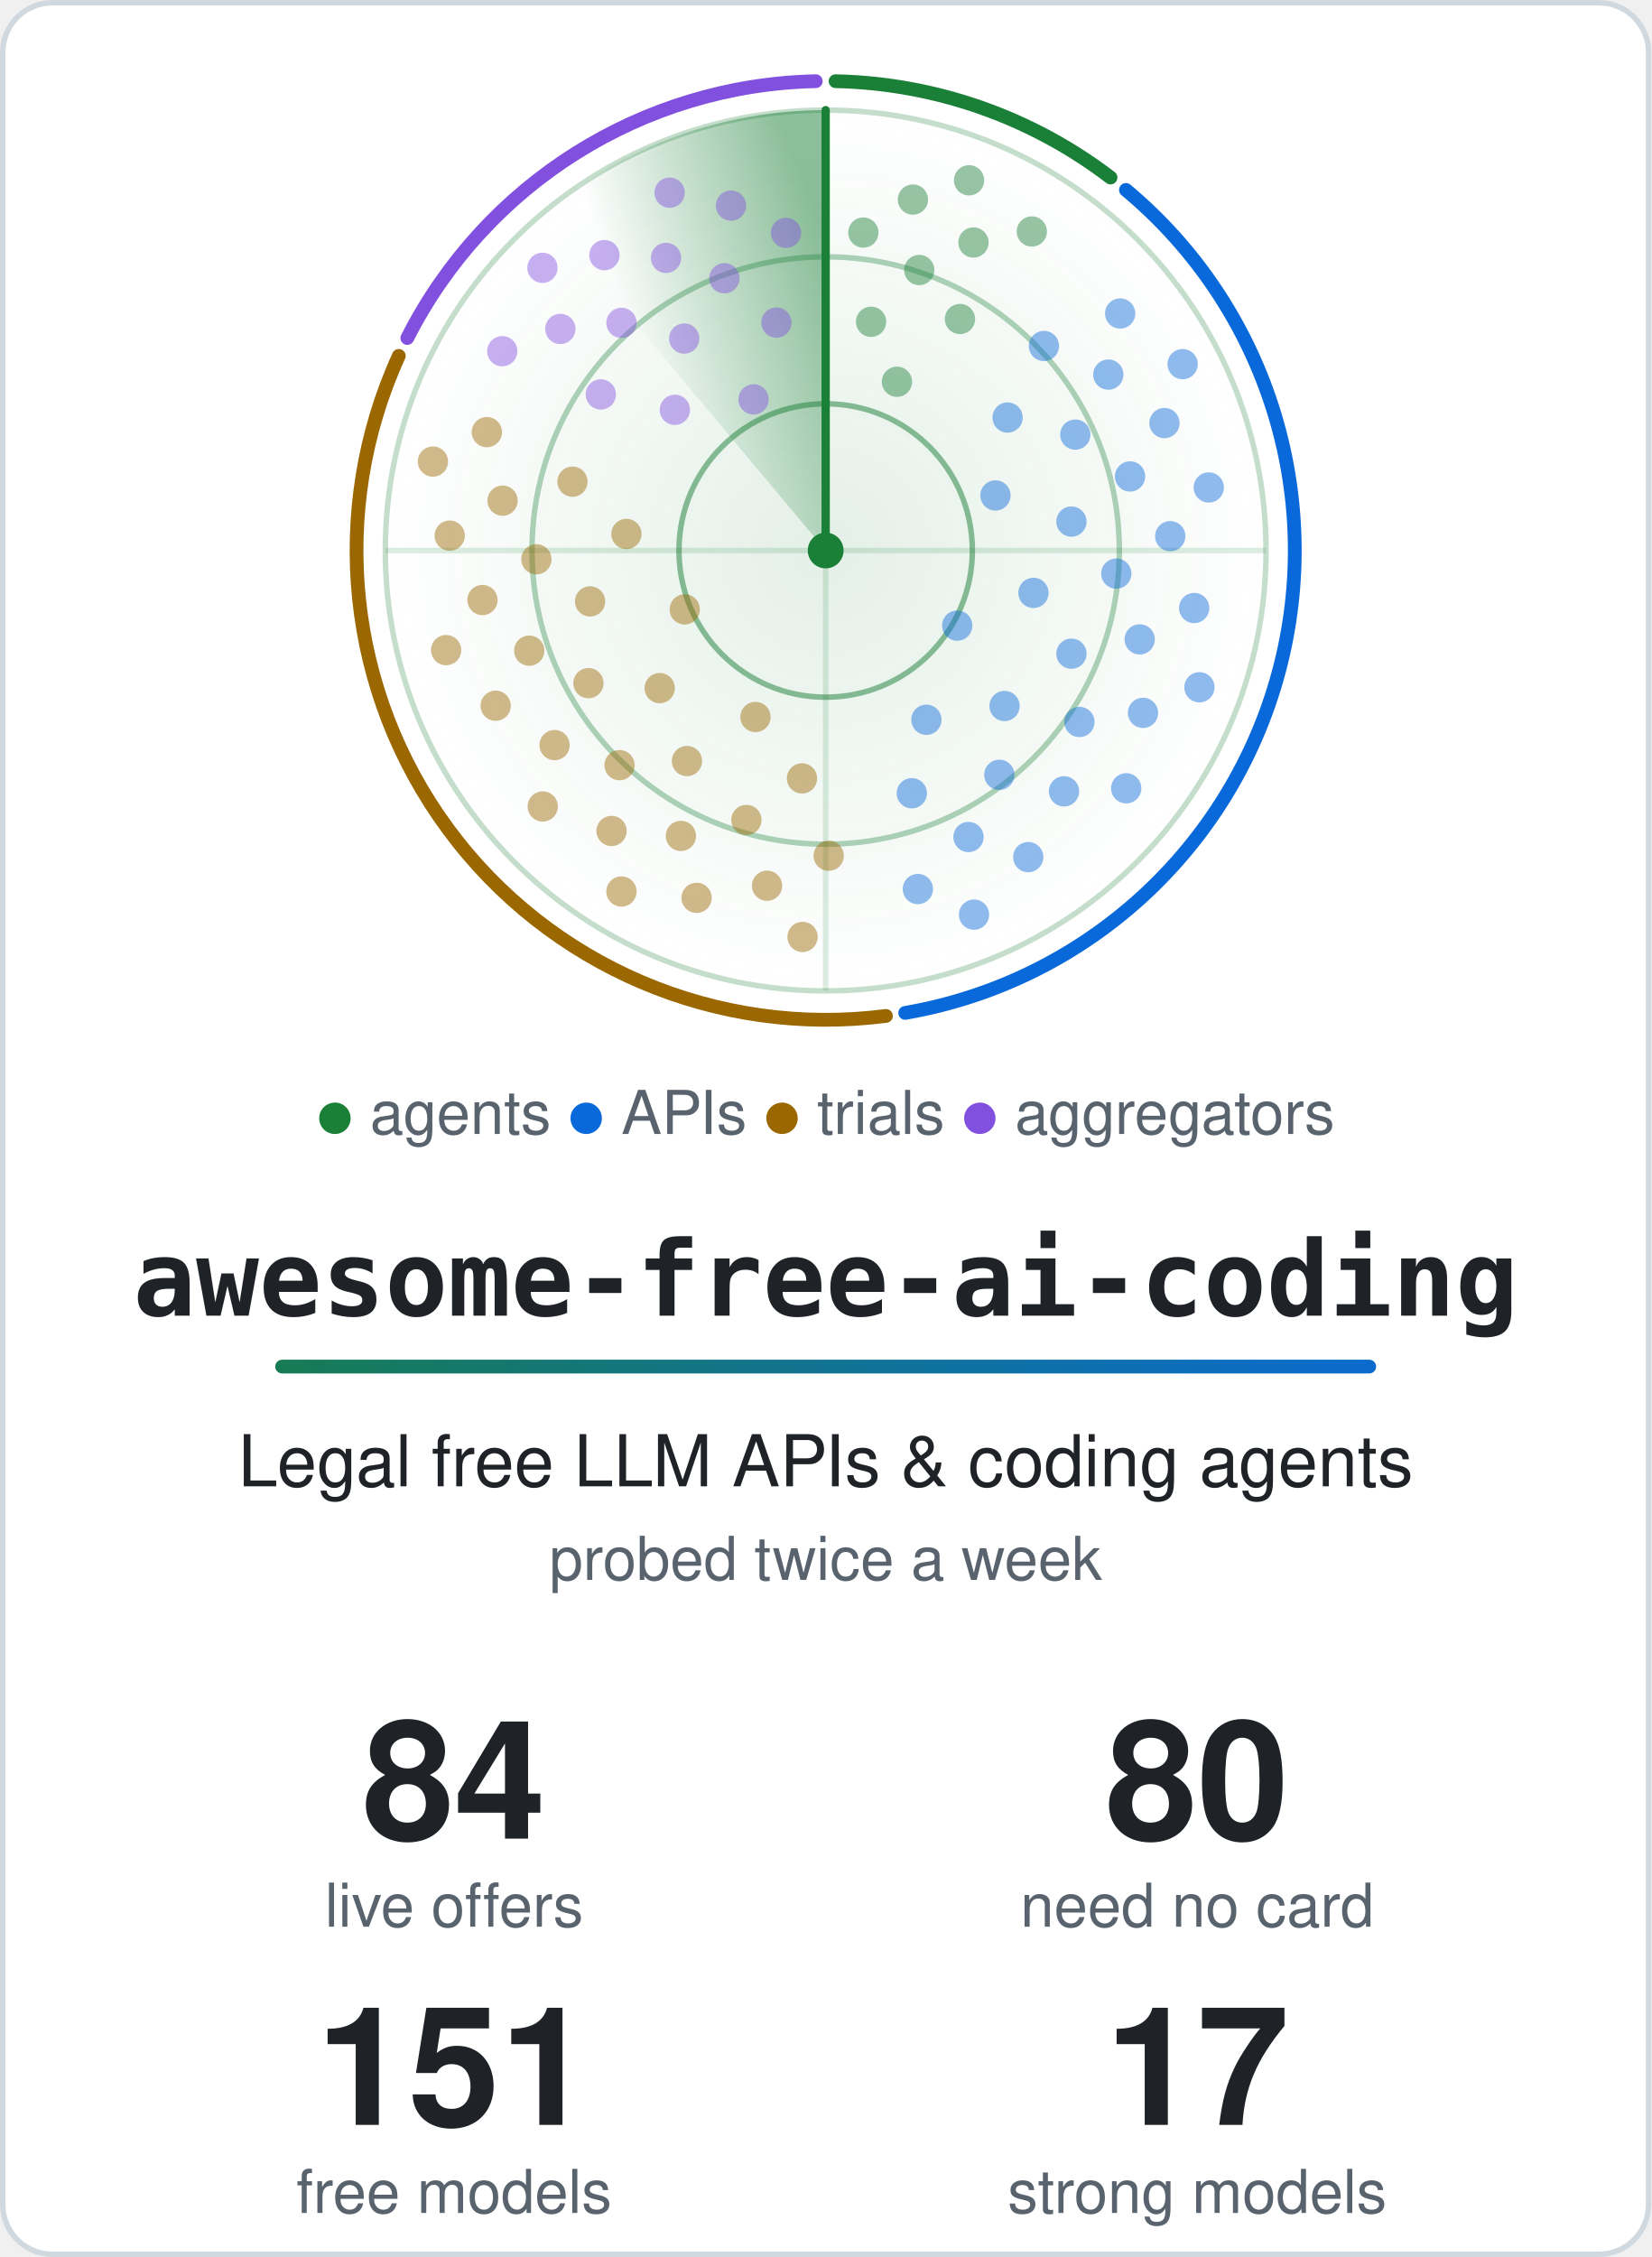
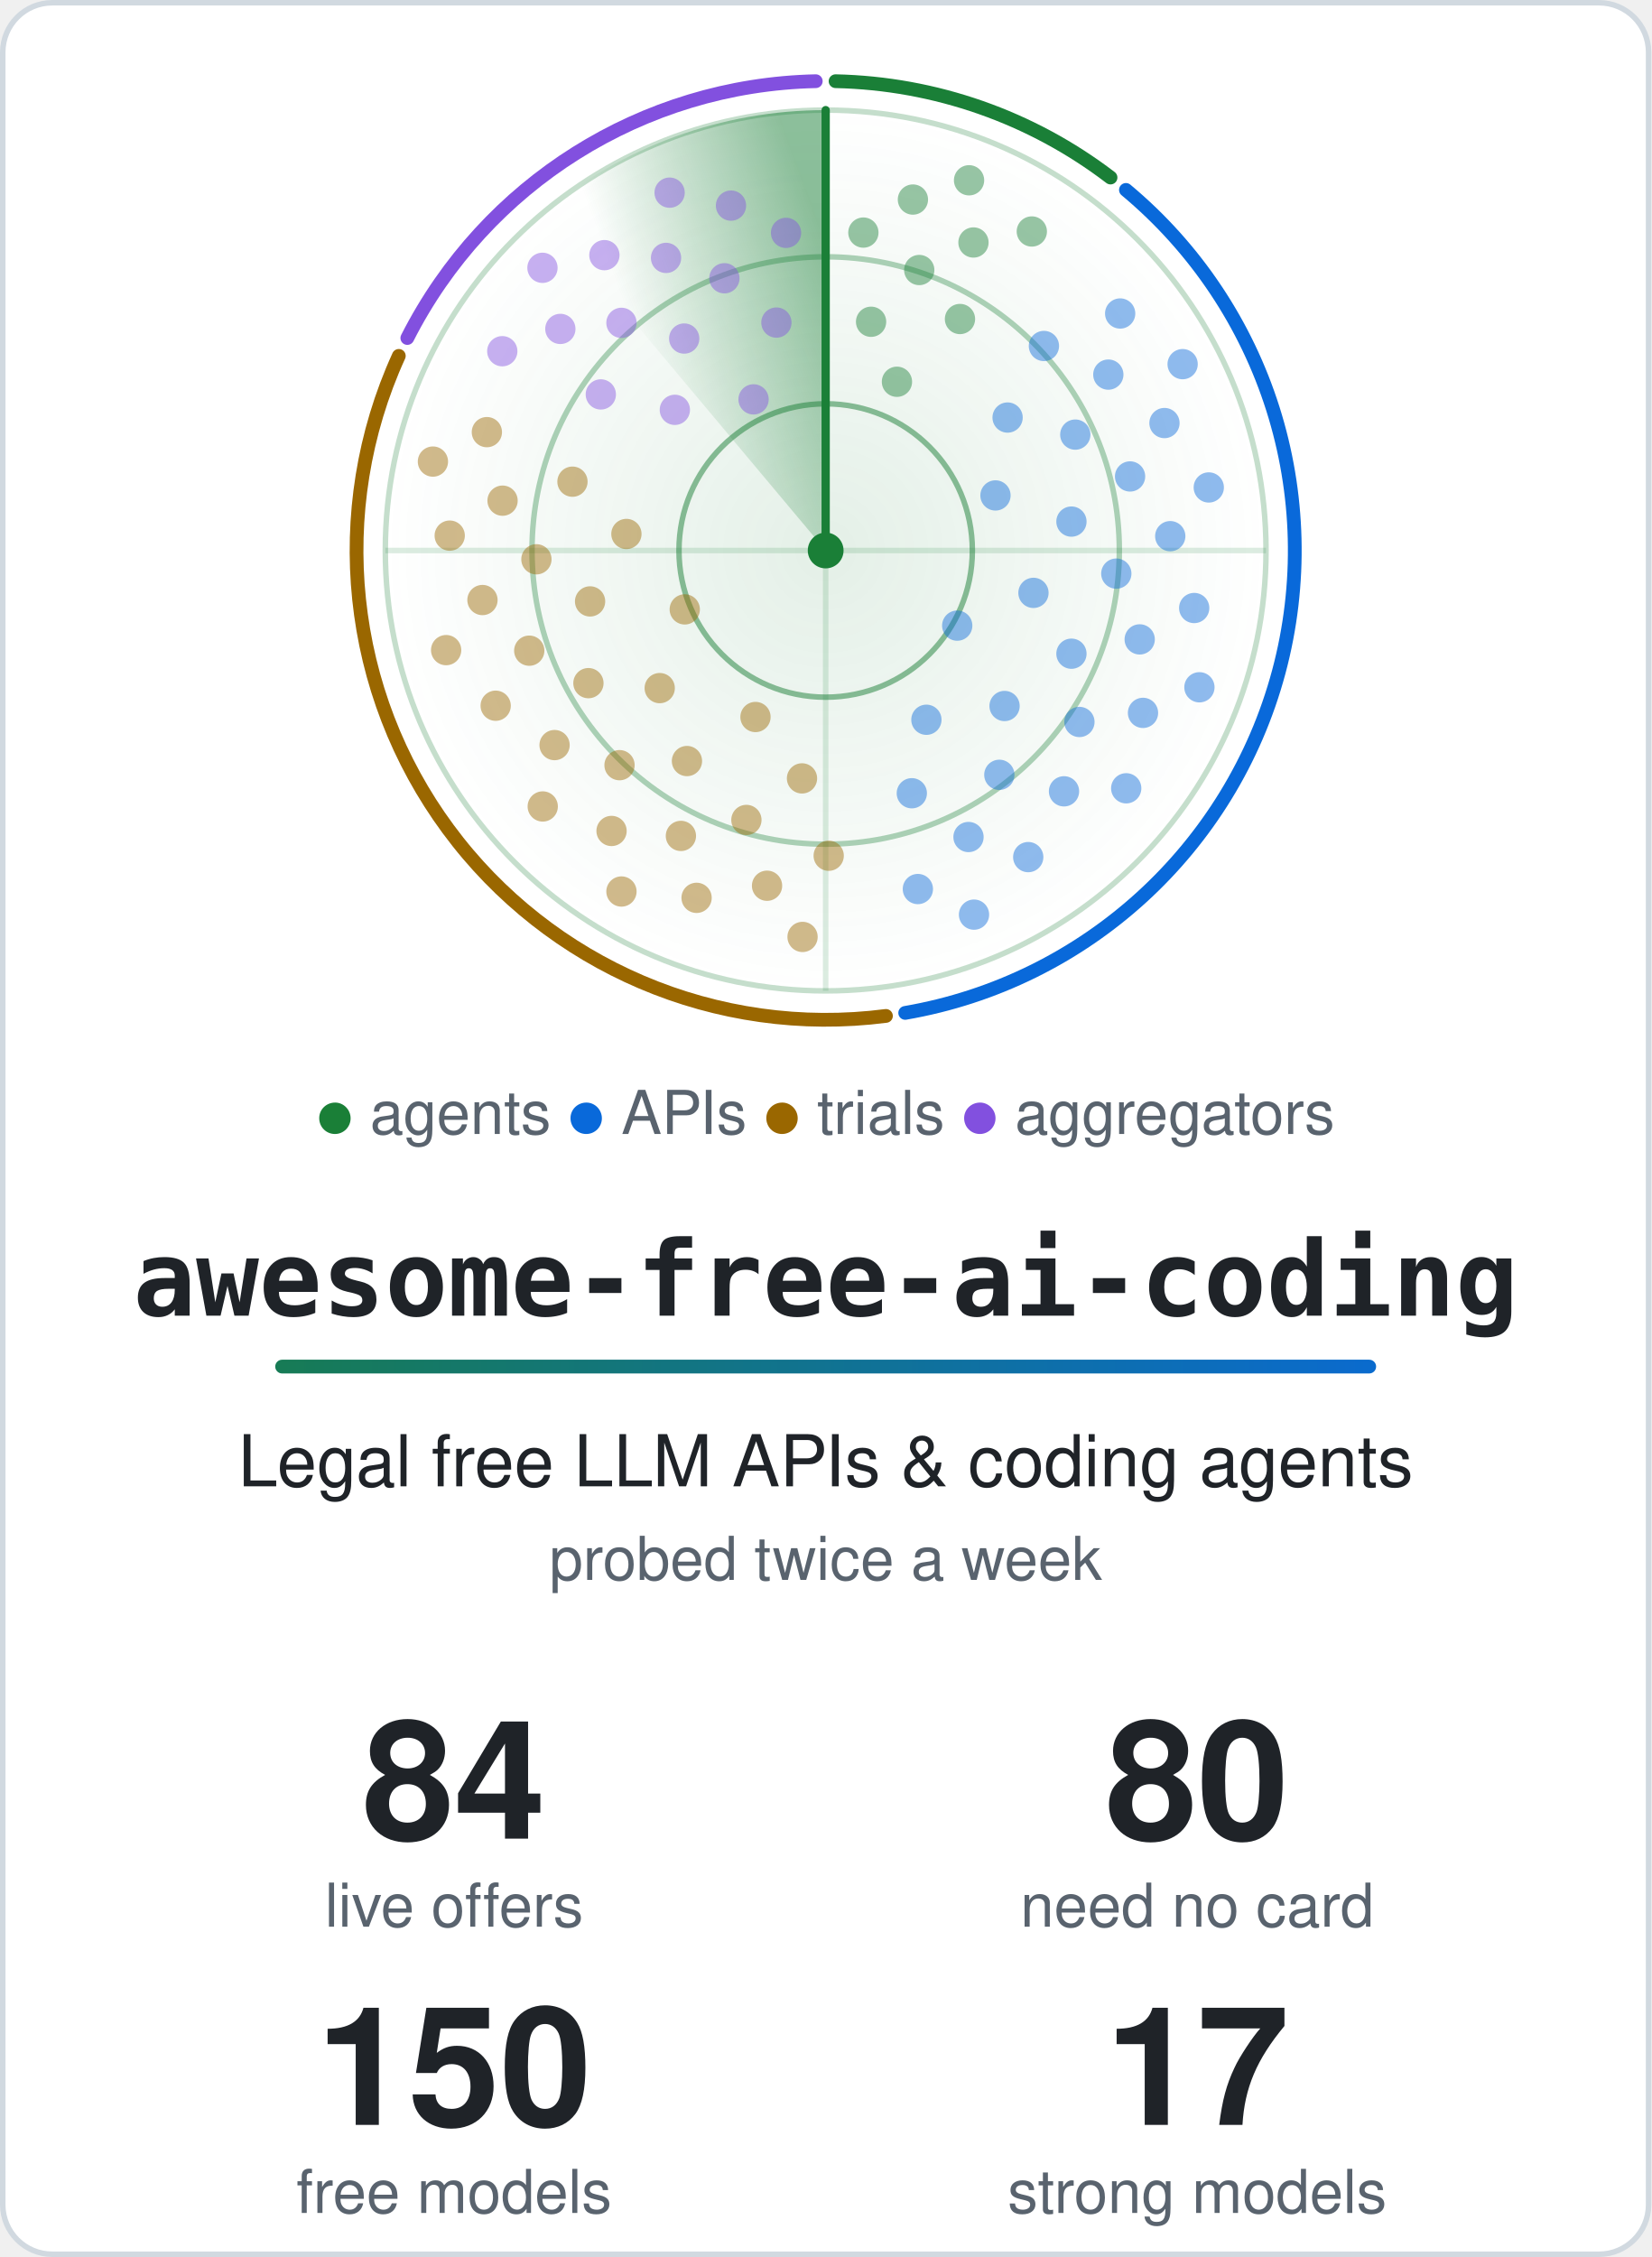
<svg xmlns="http://www.w3.org/2000/svg" width="600" height="820" viewBox="0 0 600 820" role="img" aria-labelledby="title">
  <style>.card{fill:#ffffff;stroke:#d1d9e0}.t{fill:#1f2328}.m{fill:#59636e}.ring{stroke:#1a7f37}.hub{fill:#1a7f37}.beam{stroke:#1a7f37}.s0,.s1,.g0,.g1{stop-color:#1a7f37}.a0{stop-color:#1a7f37}.a1{stop-color:#0969da}.dot.agents,.key.agents{fill:#1a7f37}.rim.agents{stroke:#1a7f37}.dot.apis,.key.apis{fill:#0969da}.rim.apis{stroke:#0969da}.dot.trials,.key.trials{fill:#9a6700}.rim.trials{stroke:#9a6700}.dot.aggregators,.key.aggregators{fill:#8250df}.rim.aggregators{stroke:#8250df}@media (prefers-color-scheme: dark) {.card{fill:#0d1117;stroke:#3d444d}.t{fill:#f0f6fc}.m{fill:#9198a1}.ring{stroke:#3fb950}.hub{fill:#3fb950}.beam{stroke:#3fb950}.s0,.s1,.g0,.g1{stop-color:#3fb950}.a0{stop-color:#3fb950}.a1{stop-color:#4493f8}.dot.agents,.key.agents{fill:#3fb950}.rim.agents{stroke:#3fb950}.dot.apis,.key.apis{fill:#4493f8}.rim.apis{stroke:#4493f8}.dot.trials,.key.trials{fill:#d29922}.rim.trials{stroke:#d29922}.dot.aggregators,.key.aggregators{fill:#ab7df8}.rim.aggregators{stroke:#ab7df8}}.rim{fill:none}.s0{stop-opacity:.5}.s1,.g1{stop-opacity:0}.g0{stop-opacity:.12}.dot{opacity:.45;animation:ping 6s linear infinite}@keyframes ping{0%,4%{opacity:1}55%,100%{opacity:.45}}.turning{animation:turn 6s linear infinite}@keyframes turn{to{transform:rotate(360deg)}}@media (prefers-reduced-motion: reduce) {.dot { animation: none; opacity: 1 } .turning { animation: none }}</style>
  <defs>
    <linearGradient id="accent" gradientUnits="userSpaceOnUse" x1="0" y1="0" x2="540" y2="0">
      <stop class="a0" offset="0" />
      <stop class="a1" offset="1" />
    </linearGradient>
  </defs>
  <rect class="card" x="1" y="1" width="598" height="818" rx="18" stroke-width="2" />
  <defs>
    <radialGradient id="glow">
      <stop class="g0" offset="0" />
      <stop class="g1" offset="1" />
    </radialGradient>
  </defs>
  <circle cx="300.0" cy="200.0" r="160.0" fill="url(#glow)" />
  <circle class="ring" cx="300.0" cy="200.0" r="53.3" fill="none" stroke-width="2" stroke-opacity=".5" />
  <circle class="ring" cx="300.0" cy="200.0" r="106.7" fill="none" stroke-width="2" stroke-opacity=".35" />
  <circle class="ring" cx="300.0" cy="200.0" r="160.0" fill="none" stroke-width="2" stroke-opacity=".25" />
  <path class="ring" d="M140.0 200.0H460.0M300.0 40.0V360.0" stroke-width="2" stroke-opacity=".15" />
  <path class="rim agents" d="M303.6 29.5A170.5 170.5 0 0 1 403.5 64.5" stroke-width="5" stroke-linecap="round" />
  <path class="rim apis" d="M409.1 69.0A170.5 170.5 0 0 1 328.9 368.0" stroke-width="5" stroke-linecap="round" />
  <path class="rim trials" d="M321.9 369.1A170.5 170.5 0 0 1 144.9 129.3" stroke-width="5" stroke-linecap="round" />
  <path class="rim aggregators" d="M148.0 122.8A170.5 170.5 0 0 1 296.4 29.5" stroke-width="5" stroke-linecap="round" />
  <defs>
    <linearGradient id="sweep" gradientUnits="userSpaceOnUse" x1="300.0" y1="88.0" x2="228.0" y2="114.2">
      <stop class="s0" offset="0" />
      <stop class="s1" offset="1" />
    </linearGradient>
  </defs>
  <g class="turning" style="transform-origin:300.0px 200.0px">
    <path fill="url(#sweep)" d="M300.0 200.0L197.2 77.4A160.0 160.0 0 0 1 300.0 40.0Z" />
    <line class="beam" x1="300.0" y1="200.0" x2="300.0" y2="40.0" stroke-width="3" stroke-linecap="round" />
  </g>
  <circle class="dot agents" cx="325.9" cy="138.7" r="5.5" style="animation-delay:0.38s" />
  <circle class="dot agents" cx="316.5" cy="116.9" r="5.5" style="animation-delay:0.19s" />
  <circle class="dot agents" cx="348.8" cy="115.9" r="5.5" style="animation-delay:0.50s" />
  <circle class="dot agents" cx="334.0" cy="98.1" r="5.5" style="animation-delay:0.31s" />
  <circle class="dot agents" cx="313.7" cy="84.5" r="5.5" style="animation-delay:0.11s" />
  <circle class="dot agents" cx="353.7" cy="88.1" r="5.5" style="animation-delay:0.43s" />
  <circle class="dot agents" cx="331.7" cy="72.5" r="5.5" style="animation-delay:0.23s" />
  <circle class="dot agents" cx="374.9" cy="84.1" r="5.5" style="animation-delay:0.55s" />
  <circle class="dot agents" cx="352.1" cy="65.5" r="5.5" style="animation-delay:0.35s" />
  <circle class="dot apis" cx="347.8" cy="227.3" r="5.5" style="animation-delay:2.00s" />
  <circle class="dot apis" cx="361.7" cy="180.0" r="5.5" style="animation-delay:1.20s" />
  <circle class="dot apis" cx="336.6" cy="261.5" r="5.5" style="animation-delay:2.49s" />
  <circle class="dot apis" cx="375.5" cy="215.4" r="5.5" style="animation-delay:1.69s" />
  <circle class="dot apis" cx="366.1" cy="151.7" r="5.5" style="animation-delay:0.90s" />
  <circle class="dot apis" cx="365.0" cy="256.5" r="5.5" style="animation-delay:2.18s" />
  <circle class="dot apis" cx="389.3" cy="189.5" r="5.5" style="animation-delay:1.39s" />
  <circle class="dot apis" cx="331.3" cy="288.2" r="5.5" style="animation-delay:2.67s" />
  <circle class="dot apis" cx="389.3" cy="237.5" r="5.5" style="animation-delay:1.88s" />
  <circle class="dot apis" cx="390.7" cy="157.9" r="5.5" style="animation-delay:1.08s" />
  <circle class="dot apis" cx="363.1" cy="281.5" r="5.5" style="animation-delay:2.37s" />
  <circle class="dot apis" cx="405.6" cy="208.4" r="5.5" style="animation-delay:1.58s" />
  <circle class="dot apis" cx="379.3" cy="125.7" r="5.5" style="animation-delay:0.78s" />
  <circle class="dot apis" cx="392.2" cy="262.3" r="5.5" style="animation-delay:2.07s" />
  <circle class="dot apis" cx="410.6" cy="173.1" r="5.5" style="animation-delay:1.27s" />
  <circle class="dot apis" cx="351.9" cy="304.1" r="5.5" style="animation-delay:2.56s" />
  <circle class="dot apis" cx="414.1" cy="232.3" r="5.5" style="animation-delay:1.76s" />
  <circle class="dot apis" cx="402.7" cy="136.1" r="5.5" style="animation-delay:0.97s" />
  <circle class="dot apis" cx="386.6" cy="287.5" r="5.5" style="animation-delay:2.25s" />
  <circle class="dot apis" cx="425.2" cy="194.8" r="5.5" style="animation-delay:1.46s" />
  <circle class="dot apis" cx="333.5" cy="323.0" r="5.5" style="animation-delay:2.75s" />
  <circle class="dot apis" cx="415.3" cy="259.0" r="5.5" style="animation-delay:1.95s" />
  <circle class="dot apis" cx="423.1" cy="153.7" r="5.5" style="animation-delay:1.16s" />
  <circle class="dot apis" cx="373.6" cy="311.4" r="5.5" style="animation-delay:2.44s" />
  <circle class="dot apis" cx="433.9" cy="220.9" r="5.5" style="animation-delay:1.65s" />
  <circle class="dot apis" cx="407.0" cy="113.9" r="5.5" style="animation-delay:0.85s" />
  <circle class="dot apis" cx="409.2" cy="286.4" r="5.5" style="animation-delay:2.14s" />
  <circle class="dot apis" cx="439.2" cy="177.1" r="5.5" style="animation-delay:1.34s" />
  <circle class="dot apis" cx="353.9" cy="332.3" r="5.5" style="animation-delay:2.63s" />
  <circle class="dot apis" cx="435.8" cy="249.7" r="5.5" style="animation-delay:1.84s" />
  <circle class="dot apis" cx="429.7" cy="132.3" r="5.5" style="animation-delay:1.04s" />
  <circle class="dot trials" cx="248.8" cy="221.4" r="5.5" style="animation-delay:4.12s" />
  <circle class="dot trials" cx="274.5" cy="260.5" r="5.5" style="animation-delay:3.38s" />
  <circle class="dot trials" cx="227.6" cy="194.0" r="5.5" style="animation-delay:4.58s" />
  <circle class="dot trials" cx="239.7" cy="250.0" r="5.5" style="animation-delay:3.84s" />
  <circle class="dot trials" cx="291.4" cy="282.8" r="5.5" style="animation-delay:3.10s" />
  <circle class="dot trials" cx="214.4" cy="218.5" r="5.5" style="animation-delay:4.30s" />
  <circle class="dot trials" cx="249.6" cy="276.5" r="5.5" style="animation-delay:3.56s" />
  <circle class="dot trials" cx="208.0" cy="175.0" r="5.5" style="animation-delay:4.75s" />
  <circle class="dot trials" cx="213.8" cy="248.2" r="5.5" style="animation-delay:4.01s" />
  <circle class="dot trials" cx="271.2" cy="297.9" r="5.5" style="animation-delay:3.27s" />
  <circle class="dot trials" cx="194.9" cy="203.2" r="5.5" style="animation-delay:4.47s" />
  <circle class="dot trials" cx="225.1" cy="278.0" r="5.5" style="animation-delay:3.73s" />
  <circle class="dot trials" cx="301.1" cy="310.9" r="5.5" style="animation-delay:2.99s" />
  <circle class="dot trials" cx="192.3" cy="236.4" r="5.5" style="animation-delay:4.19s" />
  <circle class="dot trials" cx="247.4" cy="303.7" r="5.5" style="animation-delay:3.45s" />
  <circle class="dot trials" cx="182.6" cy="181.9" r="5.5" style="animation-delay:4.65s" />
  <circle class="dot trials" cx="201.5" cy="270.7" r="5.5" style="animation-delay:3.91s" />
  <circle class="dot trials" cx="278.7" cy="321.8" r="5.5" style="animation-delay:3.17s" />
  <circle class="dot trials" cx="175.3" cy="218.0" r="5.5" style="animation-delay:4.36s" />
  <circle class="dot trials" cx="222.2" cy="301.9" r="5.5" style="animation-delay:3.62s" />
  <circle class="dot trials" cx="176.9" cy="157.0" r="5.5" style="animation-delay:4.82s" />
  <circle class="dot trials" cx="180.1" cy="256.4" r="5.5" style="animation-delay:4.08s" />
  <circle class="dot trials" cx="253.1" cy="326.2" r="5.5" style="animation-delay:3.34s" />
  <circle class="dot trials" cx="163.4" cy="194.6" r="5.5" style="animation-delay:4.54s" />
  <circle class="dot trials" cx="197.2" cy="293.0" r="5.5" style="animation-delay:3.80s" />
  <circle class="dot trials" cx="291.6" cy="340.4" r="5.5" style="animation-delay:3.06s" />
  <circle class="dot trials" cx="162.1" cy="236.2" r="5.5" style="animation-delay:4.26s" />
  <circle class="dot trials" cx="225.8" cy="323.9" r="5.5" style="animation-delay:3.51s" />
  <circle class="dot trials" cx="157.3" cy="167.7" r="5.5" style="animation-delay:4.71s" />
  <circle class="dot aggregators" cx="273.8" cy="145.1" r="5.5" style="animation-delay:5.58s" />
  <circle class="dot aggregators" cx="245.2" cy="148.9" r="5.5" style="animation-delay:5.22s" />
  <circle class="dot aggregators" cx="282.1" cy="117.2" r="5.5" style="animation-delay:5.80s" />
  <circle class="dot aggregators" cx="248.6" cy="123.0" r="5.5" style="animation-delay:5.44s" />
  <circle class="dot aggregators" cx="218.3" cy="143.3" r="5.5" style="animation-delay:5.08s" />
  <circle class="dot aggregators" cx="263.2" cy="101.1" r="5.5" style="animation-delay:5.66s" />
  <circle class="dot aggregators" cx="225.8" cy="117.3" r="5.5" style="animation-delay:5.30s" />
  <circle class="dot aggregators" cx="285.6" cy="84.6" r="5.5" style="animation-delay:5.88s" />
  <circle class="dot aggregators" cx="242.0" cy="93.7" r="5.5" style="animation-delay:5.52s" />
  <circle class="dot aggregators" cx="203.6" cy="119.5" r="5.5" style="animation-delay:5.16s" />
  <circle class="dot aggregators" cx="265.6" cy="74.7" r="5.5" style="animation-delay:5.74s" />
  <circle class="dot aggregators" cx="219.6" cy="92.7" r="5.5" style="animation-delay:5.39s" />
  <circle class="dot aggregators" cx="182.5" cy="127.6" r="5.5" style="animation-delay:5.03s" />
  <circle class="dot aggregators" cx="243.3" cy="70.0" r="5.5" style="animation-delay:5.61s" />
  <circle class="dot aggregators" cx="197.1" cy="97.3" r="5.5" style="animation-delay:5.25s" />
  <circle class="hub" cx="300.0" cy="200.0" r="6.5" />
  <text class="m" x="300.0" y="412" text-anchor="middle" font-family="-apple-system, BlinkMacSystemFont, 'Segoe UI', Helvetica, Arial, sans-serif" font-size="22">
    <tspan class="key agents">●</tspan> agents <tspan class="key apis">●</tspan> APIs <tspan class="key trials">●</tspan> trials <tspan class="key aggregators">●</tspan> aggregators</text>
  <text class="t" x="300.0" y="478" text-anchor="middle" font-family="ui-monospace, SFMono-Regular, Menlo, Consolas, monospace" font-size="38" font-weight="700">awesome-free-ai-coding</text>
  <rect x="100.0" y="494" width="400" height="5" rx="2.5" fill="url(#accent)" />
  <text class="t" x="300.0" y="540" text-anchor="middle" font-family="-apple-system, BlinkMacSystemFont, 'Segoe UI', Helvetica, Arial, sans-serif" font-size="26">Legal free LLM APIs &amp; coding agents</text>
  <text class="m" x="300.0" y="574" text-anchor="middle" font-family="-apple-system, BlinkMacSystemFont, 'Segoe UI', Helvetica, Arial, sans-serif" font-size="22">probed twice a week</text>
  <text class="t" x="165.0" y="668" text-anchor="middle" font-family="-apple-system, BlinkMacSystemFont, 'Segoe UI', Helvetica, Arial, sans-serif" font-size="60" font-weight="700">84</text>
  <text class="m" x="165.0" y="700" text-anchor="middle" font-family="-apple-system, BlinkMacSystemFont, 'Segoe UI', Helvetica, Arial, sans-serif" font-size="22">live offers</text>
  <text class="t" x="435.0" y="668" text-anchor="middle" font-family="-apple-system, BlinkMacSystemFont, 'Segoe UI', Helvetica, Arial, sans-serif" font-size="60" font-weight="700">80</text>
  <text class="m" x="435.0" y="700" text-anchor="middle" font-family="-apple-system, BlinkMacSystemFont, 'Segoe UI', Helvetica, Arial, sans-serif" font-size="22">need no card</text>
-   <text class="t" x="165.0" y="772" text-anchor="middle" font-family="-apple-system, BlinkMacSystemFont, 'Segoe UI', Helvetica, Arial, sans-serif" font-size="60" font-weight="700">151</text>
+   <text class="t" x="165.0" y="772" text-anchor="middle" font-family="-apple-system, BlinkMacSystemFont, 'Segoe UI', Helvetica, Arial, sans-serif" font-size="60" font-weight="700">150</text>
  <text class="m" x="165.0" y="804" text-anchor="middle" font-family="-apple-system, BlinkMacSystemFont, 'Segoe UI', Helvetica, Arial, sans-serif" font-size="22">free models</text>
  <text class="t" x="435.0" y="772" text-anchor="middle" font-family="-apple-system, BlinkMacSystemFont, 'Segoe UI', Helvetica, Arial, sans-serif" font-size="60" font-weight="700">17</text>
  <text class="m" x="435.0" y="804" text-anchor="middle" font-family="-apple-system, BlinkMacSystemFont, 'Segoe UI', Helvetica, Arial, sans-serif" font-size="22">strong models</text>
</svg>
